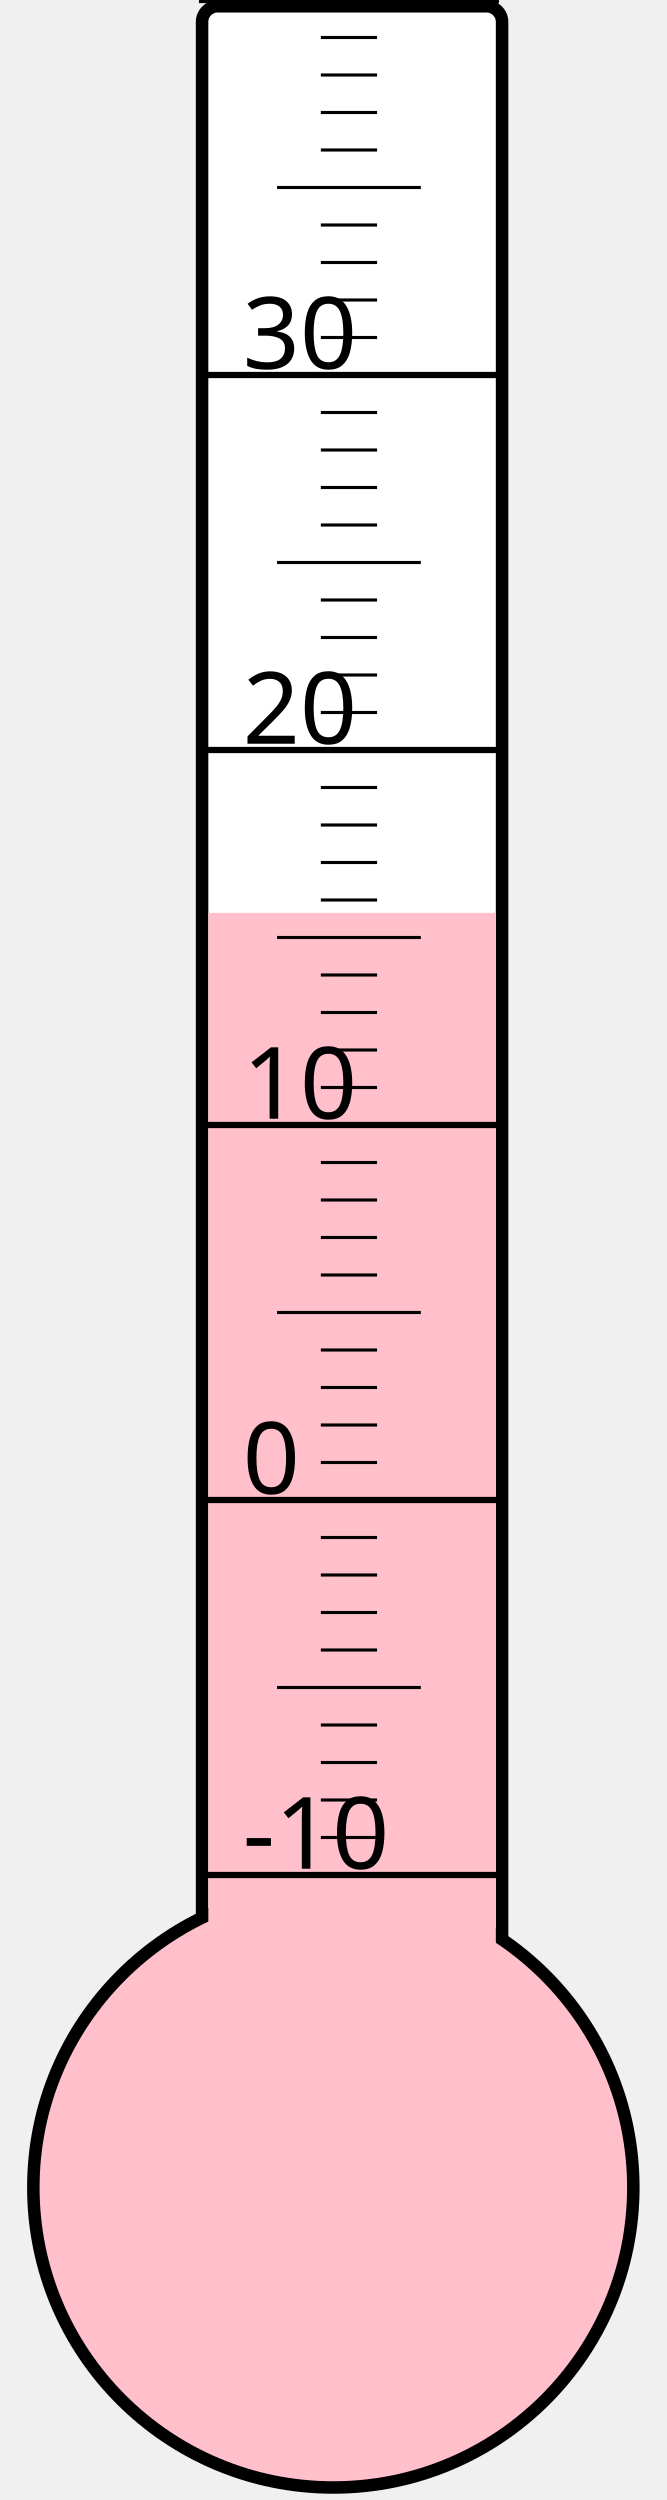
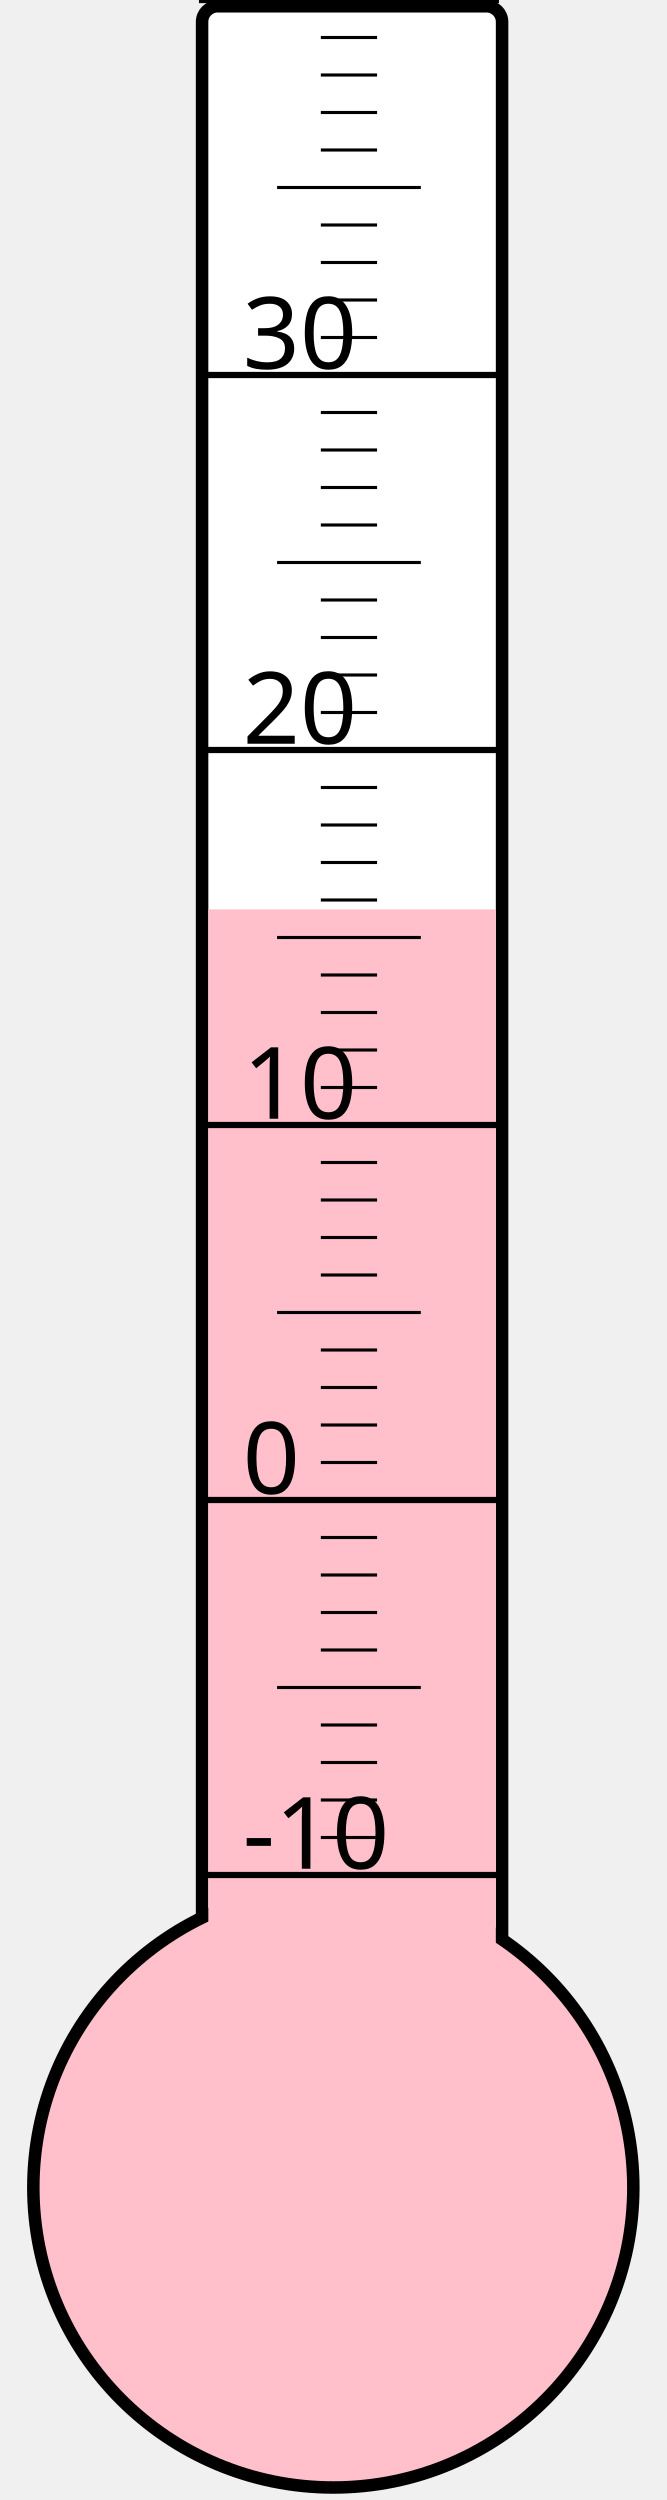
<svg xmlns="http://www.w3.org/2000/svg" width="40px" height="150px" viewBox="0 0 200 800">
  <rect width="200" height="800" x="0" y="0" style="fill: #ffffeb; fill-opacity: 0;" />
  <rect width="96" height="680" x="58" y="2" rx="5" ry="5" style="fill: white; fill-opacity: 1; stroke: black; stroke-width: 4;" />
  <circle cx="100" cy="700" r="96" style="fill: pink; stroke: black; stroke-width: 4;" />
-   <rect width="92" height="407.875" x="60" y="292.125" style="fill: pink; fill-opacity: 1; stroke-width: 0;" />
+   <rect width="92" height="409.0" x="60" y="291.0" style="fill: pink; fill-opacity: 1; stroke-width: 0;" />
  <text x="71" y="598" style="font-family: sans-serif; font-size: 24pt;">-10</text>
  <text x="71" y="478" style="font-family: sans-serif; font-size: 24pt;">0</text>
  <text x="71" y="358" style="font-family: sans-serif; font-size: 24pt;">10</text>
  <text x="71" y="238" style="font-family: sans-serif; font-size: 24pt;">20</text>
  <text x="71" y="118" style="font-family: sans-serif; font-size: 24pt;">30</text>
  <g style="stroke: black;">
    <line x1="57" y1="600" x2="153" y2="600" style="stroke-width: 2;" />
    <line x1="96" y1="588" x2="114" y2="588" style="stroke-width: 1;" />
    <line x1="96" y1="576" x2="114" y2="576" style="stroke-width: 1;" />
    <line x1="96" y1="564" x2="114" y2="564" style="stroke-width: 1;" />
    <line x1="96" y1="552" x2="114" y2="552" style="stroke-width: 1;" />
    <line x1="82" y1="540" x2="128" y2="540" style="stroke-width: 1;" />
    <line x1="96" y1="528" x2="114" y2="528" style="stroke-width: 1;" />
    <line x1="96" y1="516" x2="114" y2="516" style="stroke-width: 1;" />
    <line x1="96" y1="504" x2="114" y2="504" style="stroke-width: 1;" />
    <line x1="96" y1="492" x2="114" y2="492" style="stroke-width: 1;" />
    <line x1="57" y1="480" x2="153" y2="480" style="stroke-width: 2;" />
    <line x1="96" y1="468" x2="114" y2="468" style="stroke-width: 1;" />
    <line x1="96" y1="456" x2="114" y2="456" style="stroke-width: 1;" />
    <line x1="96" y1="444" x2="114" y2="444" style="stroke-width: 1;" />
    <line x1="96" y1="432" x2="114" y2="432" style="stroke-width: 1;" />
    <line x1="82" y1="420" x2="128" y2="420" style="stroke-width: 1;" />
    <line x1="96" y1="408" x2="114" y2="408" style="stroke-width: 1;" />
    <line x1="96" y1="396" x2="114" y2="396" style="stroke-width: 1;" />
    <line x1="96" y1="384" x2="114" y2="384" style="stroke-width: 1;" />
    <line x1="96" y1="372" x2="114" y2="372" style="stroke-width: 1;" />
    <line x1="57" y1="360" x2="153" y2="360" style="stroke-width: 2;" />
    <line x1="96" y1="348" x2="114" y2="348" style="stroke-width: 1;" />
    <line x1="96" y1="336" x2="114" y2="336" style="stroke-width: 1;" />
    <line x1="96" y1="324" x2="114" y2="324" style="stroke-width: 1;" />
    <line x1="96" y1="312" x2="114" y2="312" style="stroke-width: 1;" />
    <line x1="82" y1="300" x2="128" y2="300" style="stroke-width: 1;" />
    <line x1="96" y1="288" x2="114" y2="288" style="stroke-width: 1;" />
    <line x1="96" y1="276" x2="114" y2="276" style="stroke-width: 1;" />
    <line x1="96" y1="264" x2="114" y2="264" style="stroke-width: 1;" />
    <line x1="96" y1="252" x2="114" y2="252" style="stroke-width: 1;" />
    <line x1="57" y1="240" x2="153" y2="240" style="stroke-width: 2;" />
    <line x1="96" y1="228" x2="114" y2="228" style="stroke-width: 1;" />
    <line x1="96" y1="216" x2="114" y2="216" style="stroke-width: 1;" />
    <line x1="96" y1="204" x2="114" y2="204" style="stroke-width: 1;" />
    <line x1="96" y1="192" x2="114" y2="192" style="stroke-width: 1;" />
    <line x1="82" y1="180" x2="128" y2="180" style="stroke-width: 1;" />
    <line x1="96" y1="168" x2="114" y2="168" style="stroke-width: 1;" />
    <line x1="96" y1="156" x2="114" y2="156" style="stroke-width: 1;" />
    <line x1="96" y1="144" x2="114" y2="144" style="stroke-width: 1;" />
    <line x1="96" y1="132" x2="114" y2="132" style="stroke-width: 1;" />
    <line x1="57" y1="120" x2="153" y2="120" style="stroke-width: 2;" />
    <line x1="96" y1="108" x2="114" y2="108" style="stroke-width: 1;" />
    <line x1="96" y1="96" x2="114" y2="96" style="stroke-width: 1;" />
    <line x1="96" y1="84" x2="114" y2="84" style="stroke-width: 1;" />
    <line x1="96" y1="72" x2="114" y2="72" style="stroke-width: 1;" />
    <line x1="82" y1="60" x2="128" y2="60" style="stroke-width: 1;" />
    <line x1="96" y1="48" x2="114" y2="48" style="stroke-width: 1;" />
    <line x1="96" y1="36" x2="114" y2="36" style="stroke-width: 1;" />
    <line x1="96" y1="24" x2="114" y2="24" style="stroke-width: 1;" />
    <line x1="96" y1="12" x2="114" y2="12" style="stroke-width: 1;" />
    <line x1="57" y1="0" x2="153" y2="0" style="stroke-width: 2;" />
  </g>
</svg>
